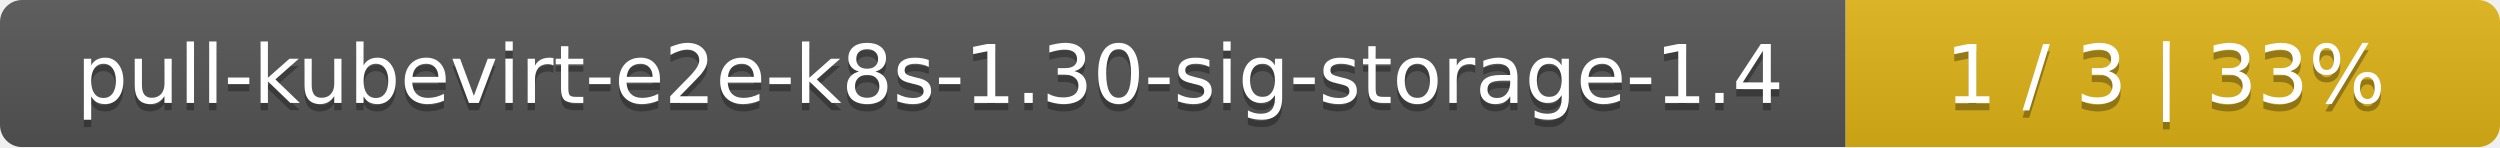
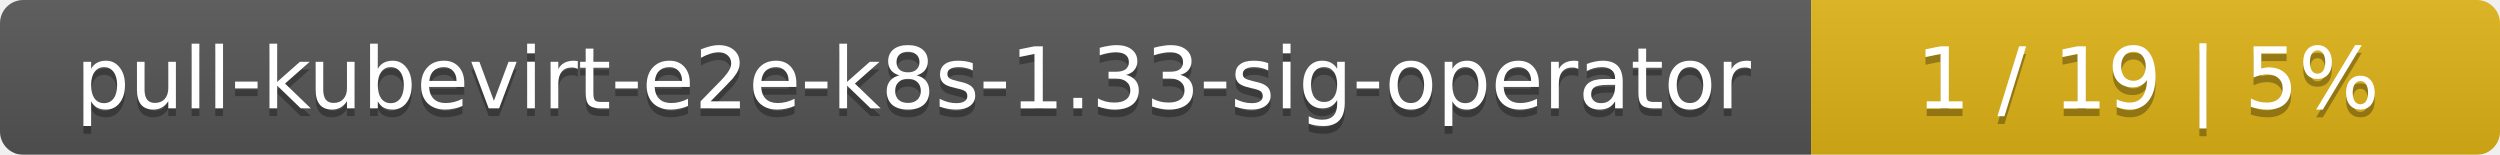
- <svg xmlns="http://www.w3.org/2000/svg" width="340" height="20">
+ <svg xmlns="http://www.w3.org/2000/svg" width="323" height="20">
  <linearGradient id="smooth" x2="0" y2="100%">
    <stop offset="0" stop-color="#bbb" stop-opacity=".1" />
    <stop offset="1" stop-opacity=".1" />
  </linearGradient>
  <mask id="round">
-     <rect width="340" height="20" rx="3" fill="#fff" />
+     <rect width="323" height="20" rx="3" fill="#fff" />
  </mask>
  <g mask="url(#round)">
-     <rect width="251" height="20" fill="#555" />
-     <rect x="251" width="89" height="20" fill="#dfb317" />
-     <rect width="340" height="20" fill="url(#smooth)" />
+     <rect width="234" height="20" fill="#555" />
+     <rect x="234" width="89" height="20" fill="#dfb317" />
+     <rect width="323" height="20" fill="url(#smooth)" />
  </g>
  <g fill="#fff" text-anchor="middle" font-family="DejaVu Sans,Verdana,Geneva,sans-serif" font-size="11">
-     <text x="126.5" y="15" fill="#010101" fill-opacity=".3">pull-kubevirt-e2e-k8s-1.30-sig-storage-1.4</text>
-     <text x="126.5" y="14">pull-kubevirt-e2e-k8s-1.30-sig-storage-1.4</text>
-     <text x="294.5" y="15" fill="#010101" fill-opacity=".3">1 / 3    |    33%</text>
-     <text x="294.5" y="14">1 / 3    |    33%</text>
+     <text x="118" y="15" fill="#010101" fill-opacity=".3">pull-kubevirt-e2e-k8s-1.33-sig-operator</text>
+     <text x="118" y="14">pull-kubevirt-e2e-k8s-1.33-sig-operator</text>
+     <text x="277.5" y="15" fill="#010101" fill-opacity=".3">1 / 19    |    5%</text>
+     <text x="277.5" y="14">1 / 19    |    5%</text>
  </g>
</svg>
